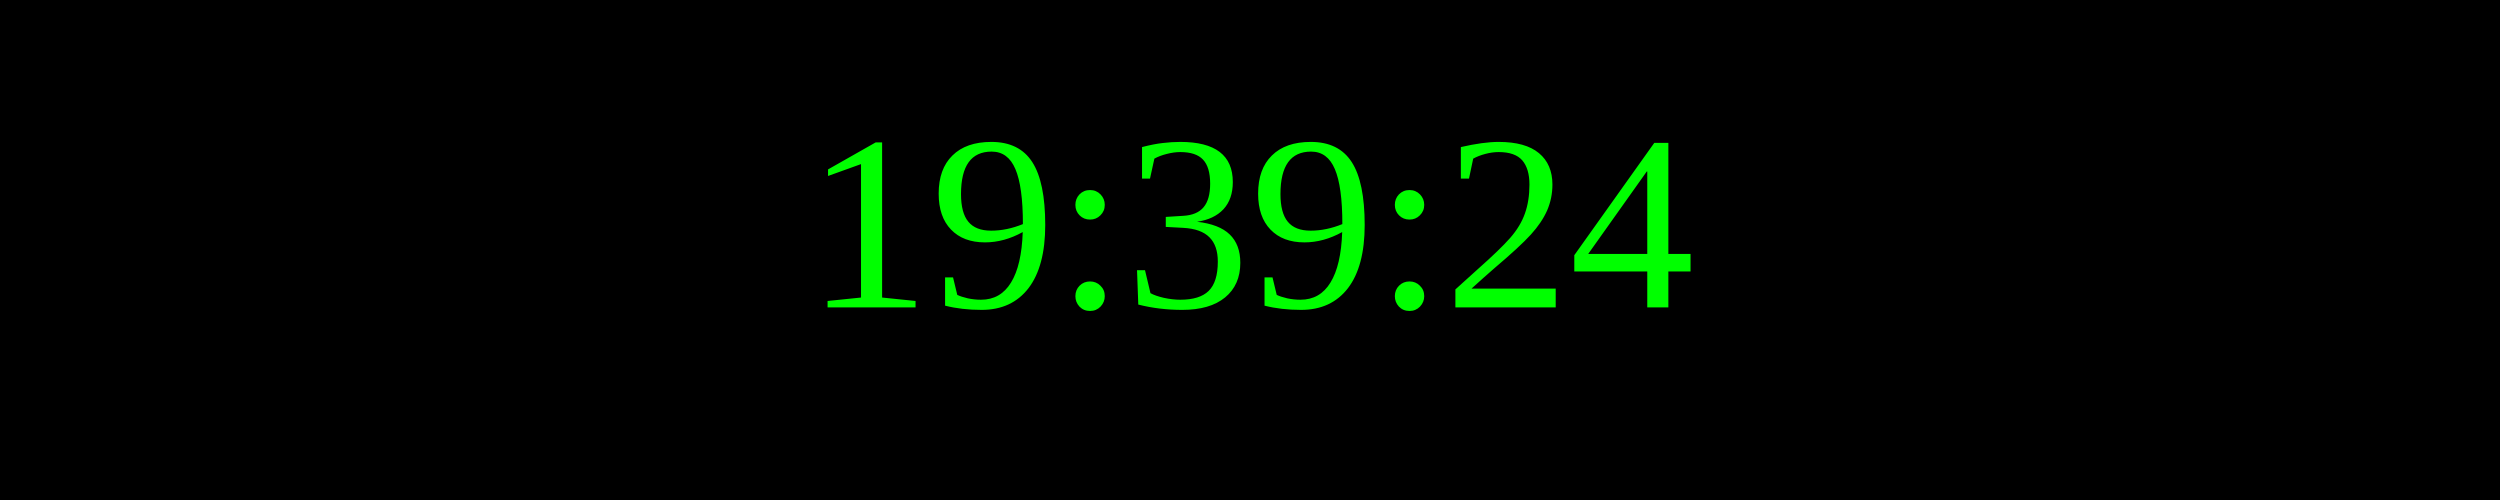
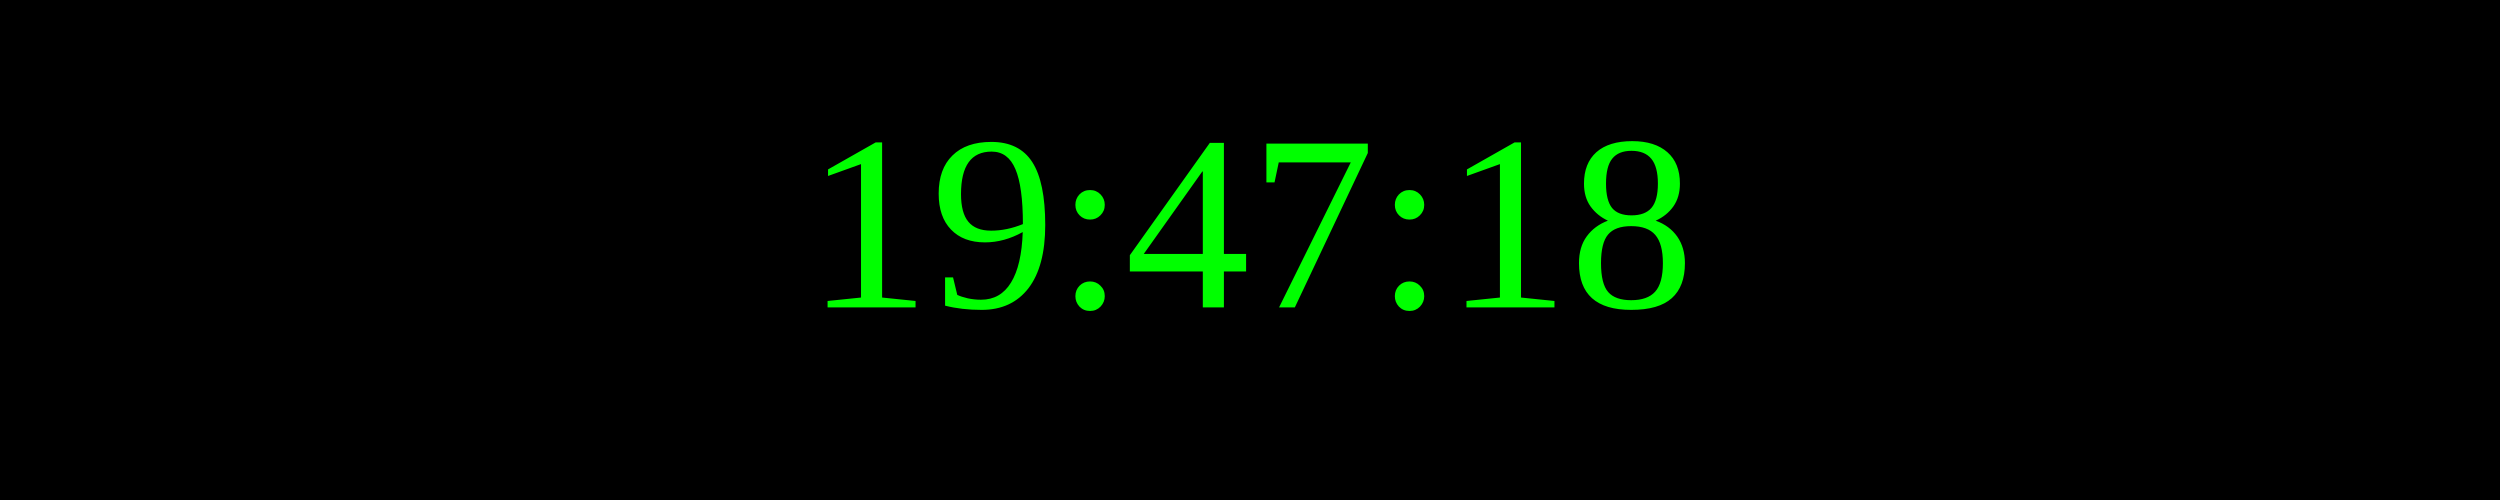
<svg xmlns="http://www.w3.org/2000/svg" width="250" height="50">
  <rect width="100%" height="100%" fill="black" />
  <text x="50%" y="50%" font-size="25" fill="lime" text-anchor="middle" dominant-baseline="middle">
- 19:39:24
+ 19:47:18
</text>
</svg>
